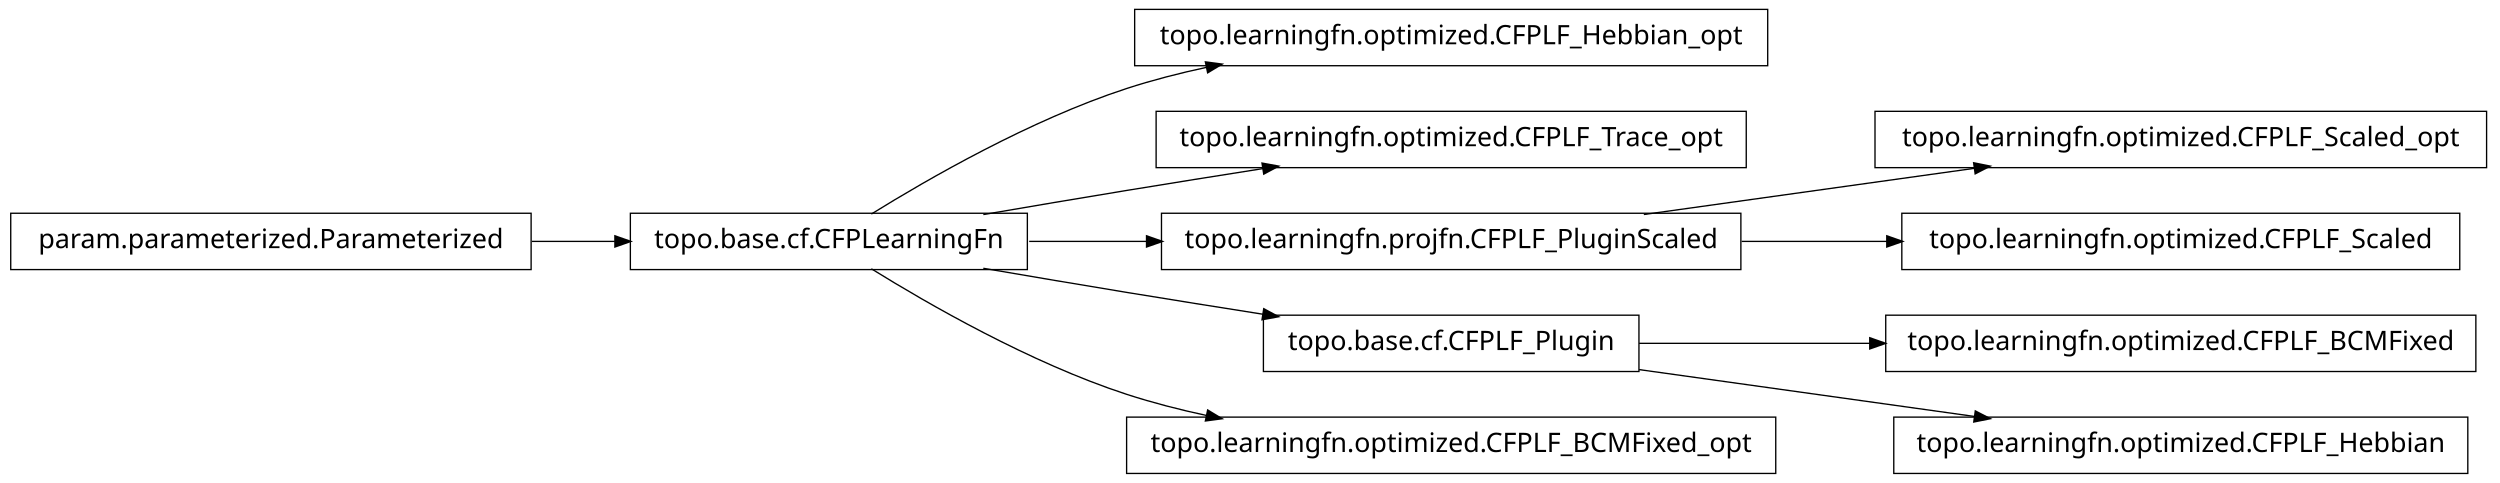
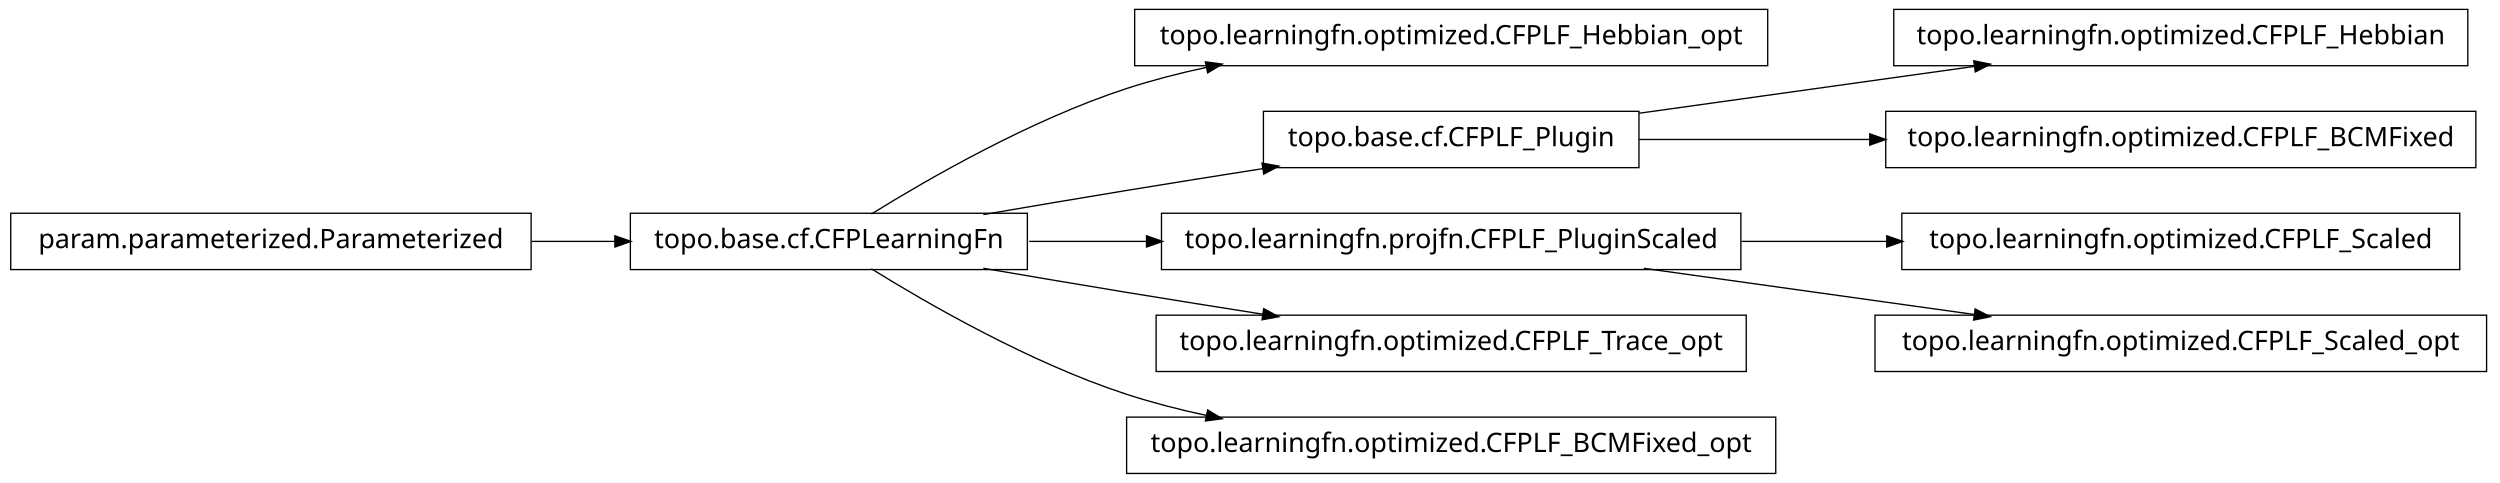
<svg xmlns="http://www.w3.org/2000/svg" width="932pt" height="180pt" viewBox="0.00 0.00 932.00 180.00">
  <g id="graph1" class="graph" transform="scale(1 1) rotate(0) translate(4 176)">
    <polygon fill="white" stroke="white" points="-4,5 -4,-176 929,-176 929,5 -4,5" />
    <g id="node1" class="node">
+       <polygon fill="none" stroke="black" stroke-width="0.5" points="194,-96.5 5.68434e-14,-96.5 0,-75.5 194,-75.5 194,-96.5" />
+       <text text-anchor="middle" x="97" y="-83.5" font-family="Vera" font-size="10.00">param.parameterized.Parameterized</text>
+     </g>
+     <g id="node3" class="node">
+       <polygon fill="none" stroke="black" stroke-width="0.5" points="379,-96.5 231,-96.5 231,-75.5 379,-75.5 379,-96.5" />
+       <text text-anchor="middle" x="305" y="-83.5" font-family="Vera" font-size="10.00">topo.base.cf.CFPLearningFn</text>
+     </g>
+     <g id="edge10" class="edge">
+       <path fill="none" stroke="black" stroke-width="0.5" d="M194.301,-86C204.655,-86 215.098,-86 225.218,-86" />
+       <polygon fill="black" stroke="black" points="225.478,-87.75 230.478,-86 225.477,-84.25 225.478,-87.75" />
+     </g>
+     <g id="node2" class="node">
      <polygon fill="none" stroke="black" stroke-width="0.5" points="655,-172.5 419,-172.5 419,-151.5 655,-151.5 655,-172.5" />
      <text text-anchor="middle" x="537" y="-159.5" font-family="Vera" font-size="10.00">topo.learningfn.optimized.CFPLF_Hebbian_opt</text>
-     </g>
-     <g id="node2" class="node">
-       <polygon fill="none" stroke="black" stroke-width="0.5" points="379,-96.5 231,-96.5 231,-75.5 379,-75.5 379,-96.5" />
-       <text text-anchor="middle" x="305" y="-83.5" font-family="Vera" font-size="10.00">topo.base.cf.CFPLearningFn</text>
    </g>
    <g id="edge2" class="edge">
      <path fill="none" stroke="black" stroke-width="0.5" d="M320.839,-96.203C341.762,-109.184 380.162,-131.319 416,-143 425.556,-146.115 435.708,-148.727 445.91,-150.916" />
      <polygon fill="black" stroke="black" points="445.669,-152.653 450.92,-151.957 446.381,-149.226 445.669,-152.653" />
    </g>
    <g id="node5" class="node">
-       <polygon fill="none" stroke="black" stroke-width="0.5" points="647,-134.5 427,-134.5 427,-113.5 647,-113.5 647,-134.5" />
-       <text text-anchor="middle" x="537" y="-121.5" font-family="Vera" font-size="10.00">topo.learningfn.optimized.CFPLF_Trace_opt</text>
+       <polygon fill="none" stroke="black" stroke-width="0.5" points="607,-134.5 467,-134.5 467,-113.5 607,-113.5 607,-134.5" />
+       <text text-anchor="middle" x="537" y="-121.5" font-family="Vera" font-size="10.00">topo.base.cf.CFPLF_Plugin</text>
    </g>
    <g id="edge4" class="edge">
      <path fill="none" stroke="black" stroke-width="0.5" d="M362.586,-96.012C379.762,-98.957 398.636,-102.151 416,-105 432.449,-107.699 450.17,-110.527 466.842,-113.151" />
      <polygon fill="black" stroke="black" points="466.768,-114.911 471.98,-113.959 467.312,-111.454 466.768,-114.911" />
    </g>
    <g id="node7" class="node">
      <polygon fill="none" stroke="black" stroke-width="0.5" points="645,-96.5 429,-96.5 429,-75.5 645,-75.5 645,-96.5" />
      <text text-anchor="middle" x="537" y="-83.5" font-family="Vera" font-size="10.00">topo.learningfn.projfn.CFPLF_PluginScaled</text>
    </g>
    <g id="edge6" class="edge">
      <path fill="none" stroke="black" stroke-width="0.5" d="M379.683,-86C393.726,-86 408.699,-86 423.614,-86" />
      <polygon fill="black" stroke="black" points="423.668,-87.75 428.668,-86 423.668,-84.25 423.668,-87.75" />
    </g>
-     <g id="node10" class="node">
-       <polygon fill="none" stroke="black" stroke-width="0.5" points="607,-58.5 467,-58.5 467,-37.5 607,-37.5 607,-58.5" />
-       <text text-anchor="middle" x="537" y="-45.5" font-family="Vera" font-size="10.00">topo.base.cf.CFPLF_Plugin</text>
+     <g id="node9" class="node">
+       <polygon fill="none" stroke="black" stroke-width="0.5" points="647,-58.5 427,-58.5 427,-37.5 647,-37.5 647,-58.5" />
+       <text text-anchor="middle" x="537" y="-45.5" font-family="Vera" font-size="10.00">topo.learningfn.optimized.CFPLF_Trace_opt</text>
    </g>
-     <g id="edge16" class="edge">
+     <g id="edge8" class="edge">
      <path fill="none" stroke="black" stroke-width="0.5" d="M362.586,-75.988C379.762,-73.043 398.636,-69.849 416,-67 432.449,-64.301 450.17,-61.473 466.842,-58.849" />
      <polygon fill="black" stroke="black" points="467.312,-60.546 471.98,-58.041 466.768,-57.089 467.312,-60.546" />
    </g>
-     <g id="node14" class="node">
+     <g id="node18" class="node">
      <polygon fill="none" stroke="black" stroke-width="0.5" points="658,-20.5 416,-20.5 416,0.5 658,0.5 658,-20.5" />
      <text text-anchor="middle" x="537" y="-7.5" font-family="Vera" font-size="10.00">topo.learningfn.optimized.CFPLF_BCMFixed_opt</text>
    </g>
-     <g id="edge12" class="edge">
+     <g id="edge18" class="edge">
      <path fill="none" stroke="black" stroke-width="0.5" d="M320.839,-75.797C341.762,-62.816 380.162,-40.681 416,-29 425.556,-25.885 435.708,-23.273 445.91,-21.084" />
      <polygon fill="black" stroke="black" points="446.381,-22.774 450.92,-20.043 445.669,-19.347 446.381,-22.774" />
    </g>
-     <g id="node4" class="node">
-       <polygon fill="none" stroke="black" stroke-width="0.5" points="194,-96.5 5.68434e-14,-96.5 0,-75.5 194,-75.5 194,-96.5" />
-       <text text-anchor="middle" x="97" y="-83.5" font-family="Vera" font-size="10.00">param.parameterized.Parameterized</text>
+     <g id="node16" class="node">
+       <polygon fill="none" stroke="black" stroke-width="0.5" points="916,-172.5 702,-172.5 702,-151.5 916,-151.5 916,-172.5" />
+       <text text-anchor="middle" x="809" y="-159.5" font-family="Vera" font-size="10.00">topo.learningfn.optimized.CFPLF_Hebbian</text>
+     </g>
+     <g id="edge16" class="edge">
+       <path fill="none" stroke="black" stroke-width="0.5" d="M607.047,-133.786C645.31,-139.132 692.763,-145.761 732.055,-151.25" />
+       <polygon fill="black" stroke="black" points="732.102,-153.024 737.296,-151.983 732.586,-149.557 732.102,-153.024" />
+     </g>
+     <g id="node20" class="node">
+       <polygon fill="none" stroke="black" stroke-width="0.5" points="919,-134.5 699,-134.5 699,-113.5 919,-113.5 919,-134.5" />
+       <text text-anchor="middle" x="809" y="-121.5" font-family="Vera" font-size="10.00">topo.learningfn.optimized.CFPLF_BCMFixed</text>
    </g>
    <g id="edge20" class="edge">
-       <path fill="none" stroke="black" stroke-width="0.5" d="M194.301,-86C204.655,-86 215.098,-86 225.218,-86" />
-       <polygon fill="black" stroke="black" points="225.478,-87.75 230.478,-86 225.477,-84.25 225.478,-87.75" />
+       <path fill="none" stroke="black" stroke-width="0.5" d="M607.047,-124C633.31,-124 663.902,-124 693.213,-124" />
+       <polygon fill="black" stroke="black" points="693.286,-125.75 698.286,-124 693.286,-122.25 693.286,-125.75" />
    </g>
-     <g id="node16" class="node">
-       <polygon fill="none" stroke="black" stroke-width="0.5" points="923,-134.5 695,-134.5 695,-113.5 923,-113.5 923,-134.5" />
-       <text text-anchor="middle" x="809" y="-121.5" font-family="Vera" font-size="10.00">topo.learningfn.optimized.CFPLF_Scaled_opt</text>
-     </g>
-     <g id="edge14" class="edge">
-       <path fill="none" stroke="black" stroke-width="0.5" d="M608.821,-96.034C646.78,-101.337 693.394,-107.849 732.087,-113.255" />
-       <polygon fill="black" stroke="black" points="732.055,-115.017 737.249,-113.976 732.539,-111.551 732.055,-115.017" />
-     </g>
-     <g id="node19" class="node">
+     <g id="node12" class="node">
      <polygon fill="none" stroke="black" stroke-width="0.5" points="913,-96.5 705,-96.5 705,-75.5 913,-75.5 913,-96.5" />
      <text text-anchor="middle" x="809" y="-83.5" font-family="Vera" font-size="10.00">topo.learningfn.optimized.CFPLF_Scaled</text>
    </g>
-     <g id="edge18" class="edge">
+     <g id="edge12" class="edge">
      <path fill="none" stroke="black" stroke-width="0.5" d="M645.283,-86C663.158,-86 681.7,-86 699.603,-86" />
      <polygon fill="black" stroke="black" points="699.634,-87.75 704.634,-86 699.634,-84.25 699.634,-87.75" />
    </g>
-     <g id="node9" class="node">
-       <polygon fill="none" stroke="black" stroke-width="0.5" points="919,-58.5 699,-58.5 699,-37.5 919,-37.5 919,-58.5" />
-       <text text-anchor="middle" x="809" y="-45.5" font-family="Vera" font-size="10.00">topo.learningfn.optimized.CFPLF_BCMFixed</text>
+     <g id="node14" class="node">
+       <polygon fill="none" stroke="black" stroke-width="0.5" points="923,-58.5 695,-58.5 695,-37.5 923,-37.5 923,-58.5" />
+       <text text-anchor="middle" x="809" y="-45.5" font-family="Vera" font-size="10.00">topo.learningfn.optimized.CFPLF_Scaled_opt</text>
    </g>
-     <g id="edge8" class="edge">
-       <path fill="none" stroke="black" stroke-width="0.5" d="M607.047,-48C633.31,-48 663.902,-48 693.213,-48" />
-       <polygon fill="black" stroke="black" points="693.286,-49.75 698.286,-48 693.286,-46.25 693.286,-49.75" />
-     </g>
-     <g id="node12" class="node">
-       <polygon fill="none" stroke="black" stroke-width="0.5" points="916,-20.5 702,-20.5 702,0.5 916,0.5 916,-20.5" />
-       <text text-anchor="middle" x="809" y="-7.5" font-family="Vera" font-size="10.00">topo.learningfn.optimized.CFPLF_Hebbian</text>
-     </g>
-     <g id="edge10" class="edge">
-       <path fill="none" stroke="black" stroke-width="0.5" d="M607.047,-38.214C645.31,-32.868 692.763,-26.239 732.055,-20.75" />
-       <polygon fill="black" stroke="black" points="732.586,-22.442 737.296,-20.017 732.102,-18.976 732.586,-22.442" />
+     <g id="edge14" class="edge">
+       <path fill="none" stroke="black" stroke-width="0.5" d="M608.821,-75.966C646.78,-70.663 693.394,-64.151 732.087,-58.745" />
+       <polygon fill="black" stroke="black" points="732.539,-60.449 737.249,-58.024 732.055,-56.983 732.539,-60.449" />
    </g>
  </g>
</svg>
